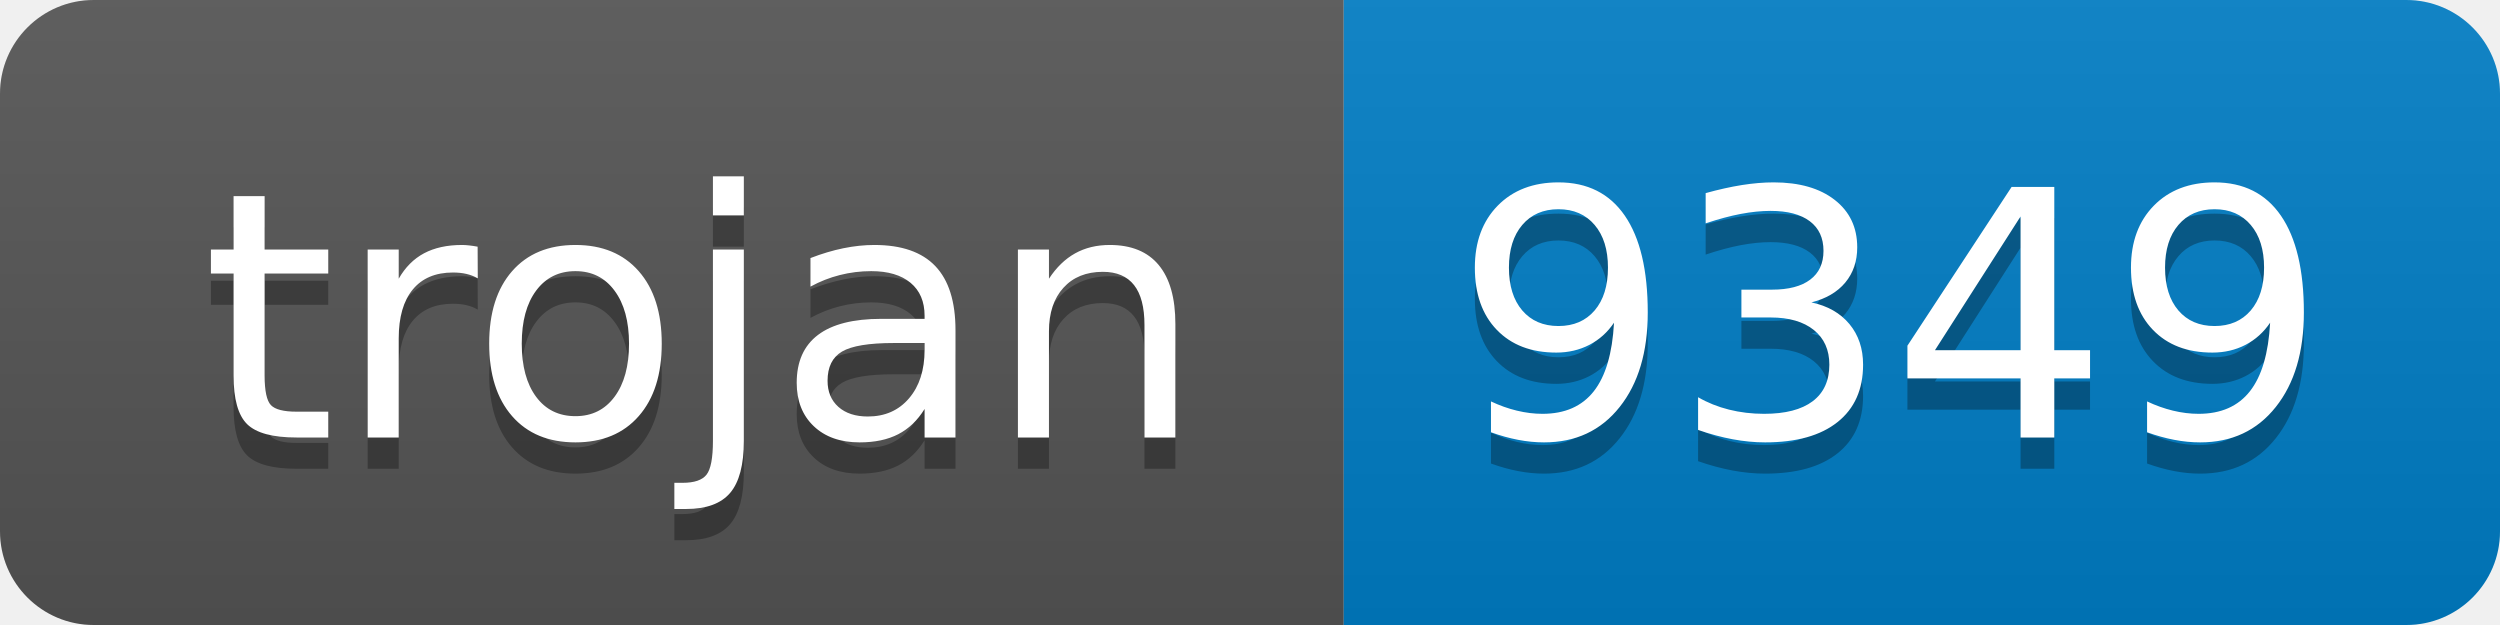
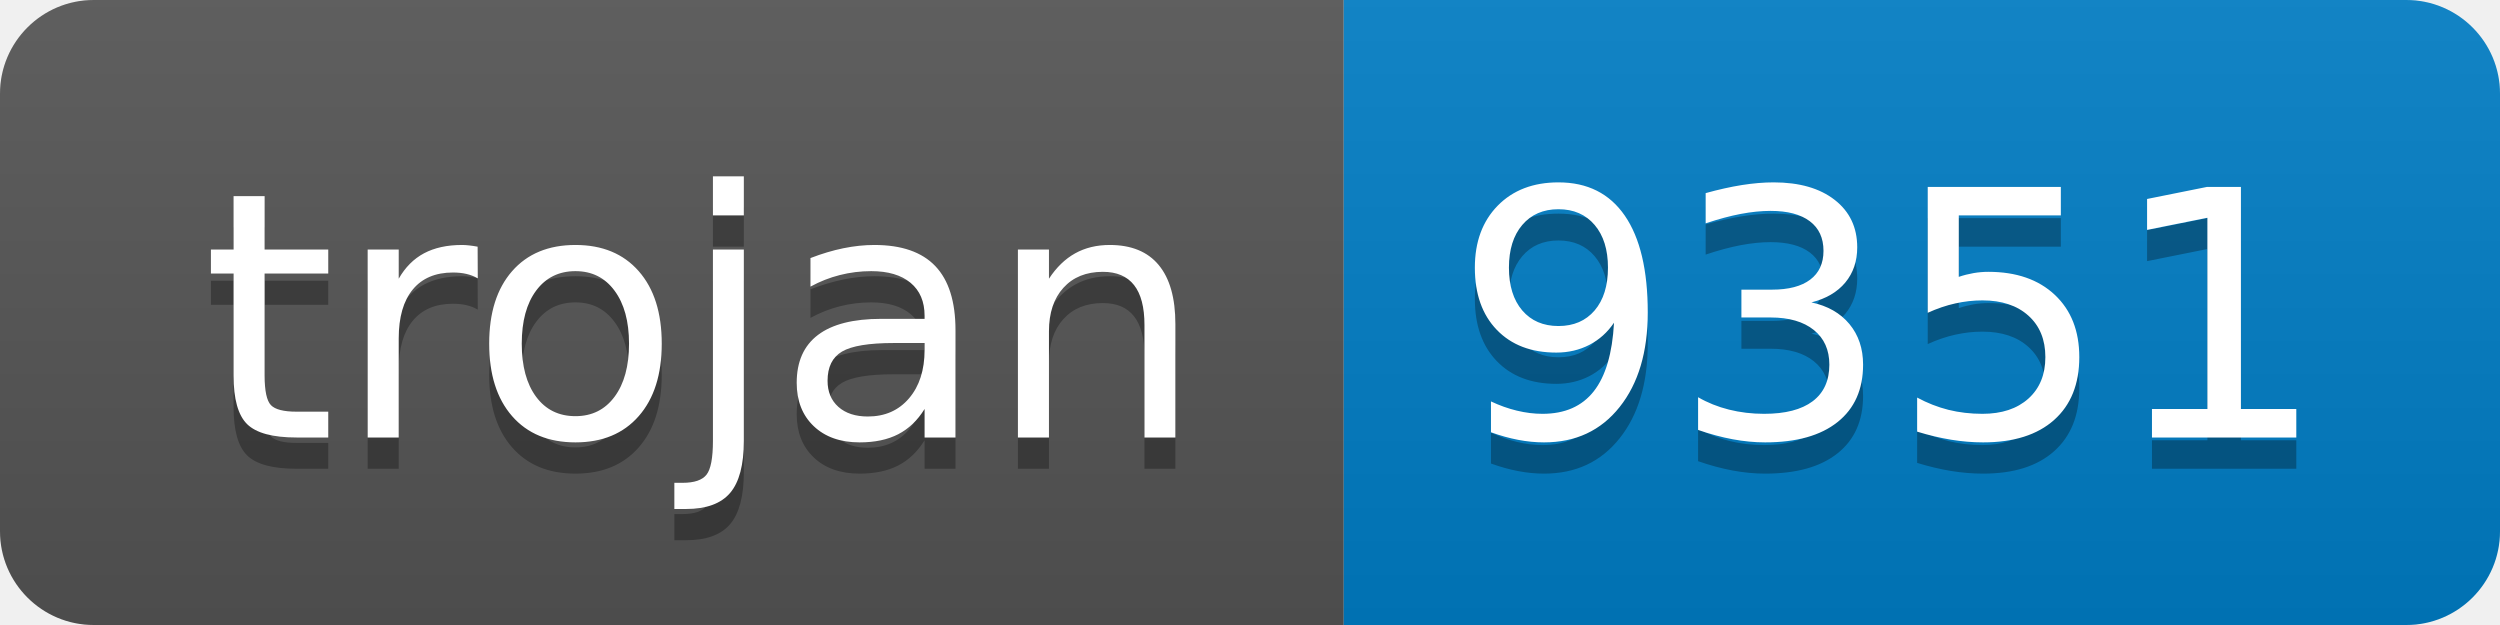
- <svg xmlns="http://www.w3.org/2000/svg" width="80" height="20" role="img" aria-label="trojan: 9349">
+ <svg xmlns="http://www.w3.org/2000/svg" width="80" height="20" role="img" aria-label="trojan: 9351">
  <linearGradient id="s" x2="0" y2="100%">
    <stop offset="0" stop-color="#bbb" stop-opacity=".1" />
    <stop offset="1" stop-opacity=".1" />
  </linearGradient>
  <clipPath id="r">
    <rect width="80" height="20" rx="3" fill="#fff" />
  </clipPath>
  <g clip-path="url(#r)">
    <rect width="43" height="20" fill="#555" />
    <rect x="43" width="37" height="20" fill="#007ec6" />
    <rect width="80" height="20" fill="url(#s)" />
  </g>
  <g fill="#fff" text-anchor="middle" font-family="Verdana,Geneva,DejaVu Sans,sans-serif" text-rendering="geometricPrecision" font-size="110">
    <text aria-hidden="true" x="225" y="150" fill="#010101" fill-opacity=".3" transform="scale(.1)" textLength="330">trojan</text>
    <text x="225" y="140" transform="scale(.1)" fill="#fff" textLength="330">trojan</text>
-     <text aria-hidden="true" x="605" y="150" fill="#010101" fill-opacity=".3" transform="scale(.1)" textLength="270">9349</text>
-     <text x="605" y="140" transform="scale(.1)" fill="#fff" textLength="270">9349</text>
+     <text aria-hidden="true" x="605" y="150" fill="#010101" fill-opacity=".3" transform="scale(.1)" textLength="270">9351</text>
+     <text x="605" y="140" transform="scale(.1)" fill="#fff" textLength="270">9351</text>
  </g>
</svg>
